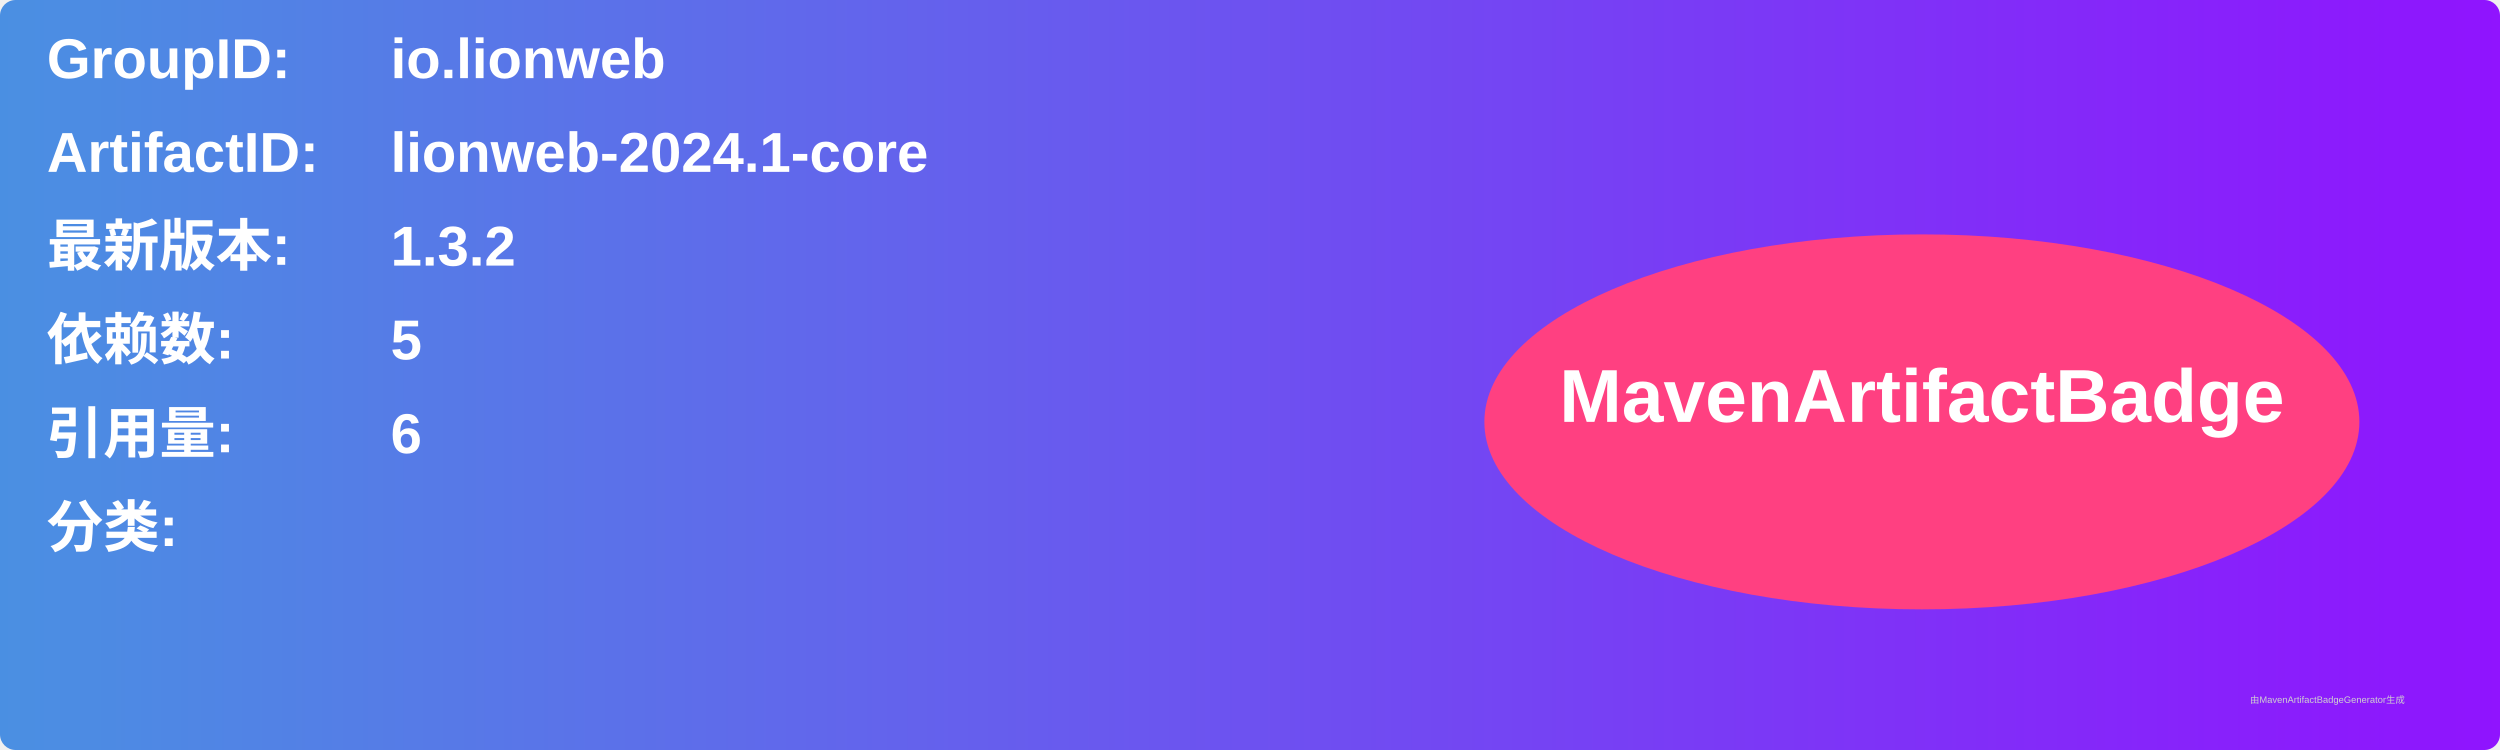
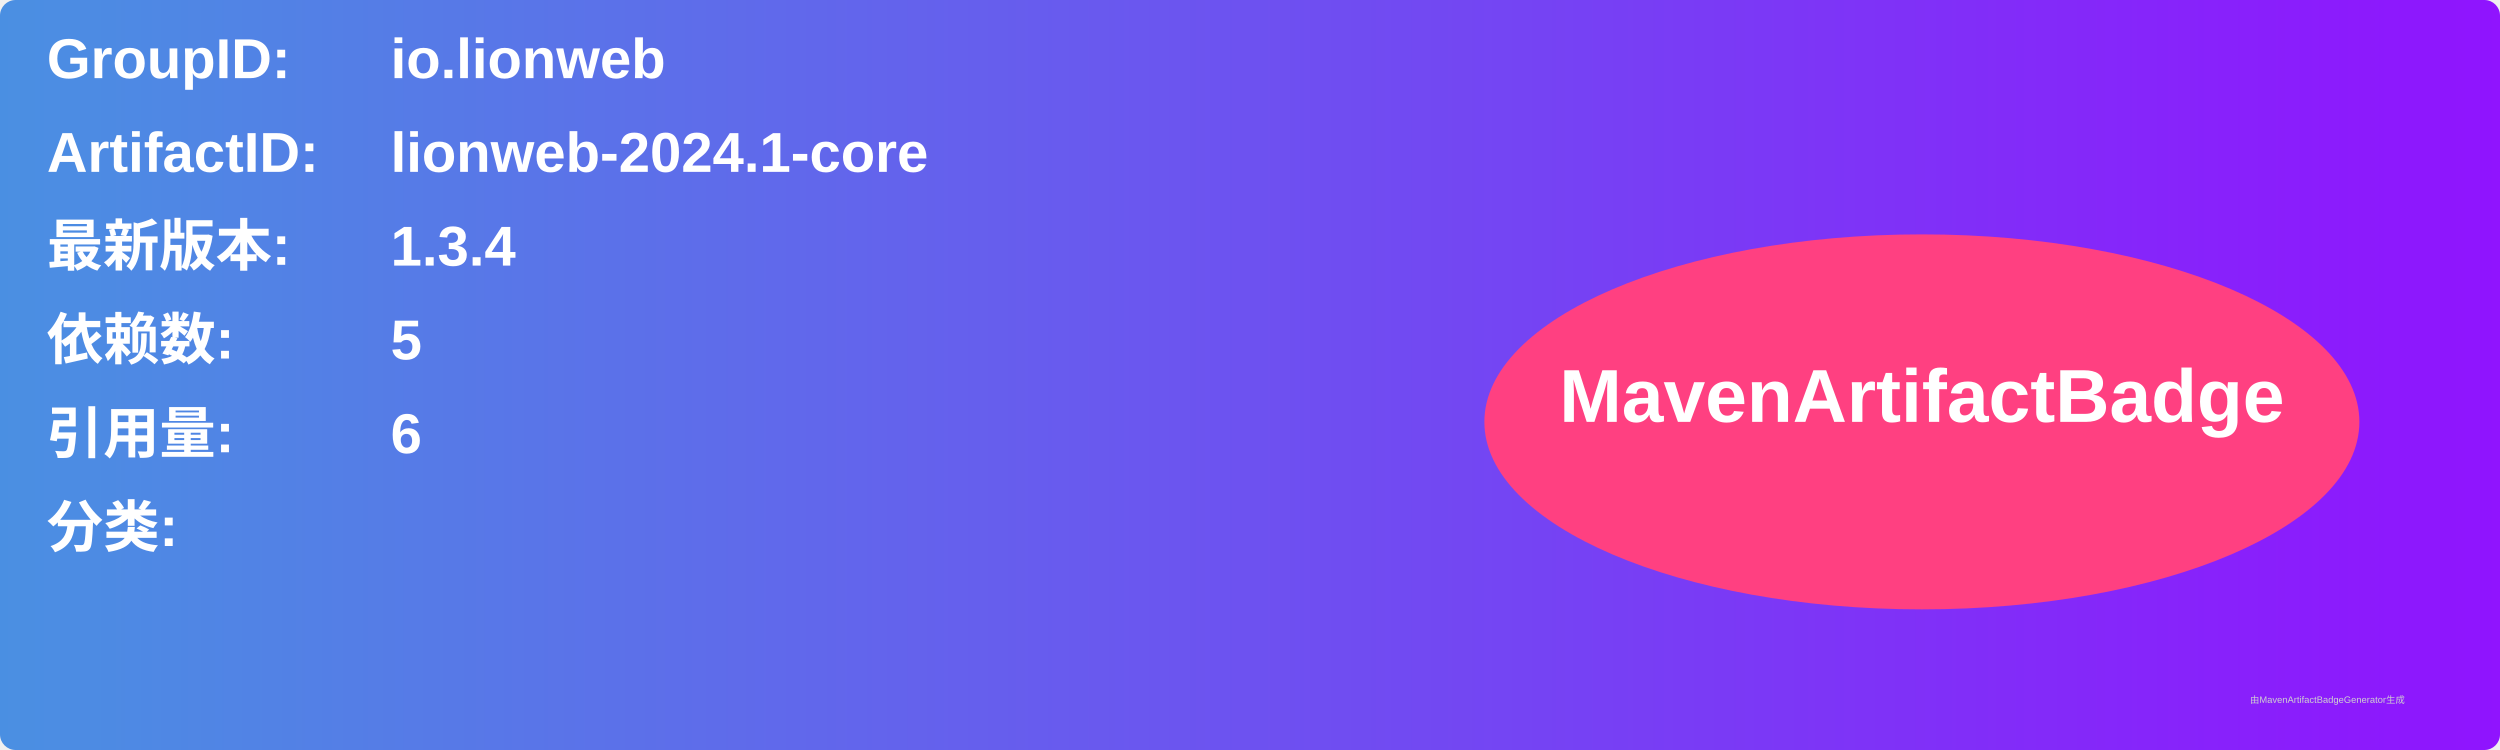
<svg xmlns="http://www.w3.org/2000/svg" width="800" height="240" viewBox="0 0 800 240">
  <linearGradient id="grad" x1="0%" y1="0%" x2="100%" y2="0%">
    <stop offset="0%" stop-color="#4a90e2" />
    <stop offset="100%" stop-color="#9013fe" />
  </linearGradient>
  <rect width="100%" height="100%" rx="5" ry="5" fill="url(#grad)" />
  <g transform="translate(15, 15)">
    <text x="0" y="10" font-family="Arial" font-size="18" fill="white" font-weight="bold" width="260">GroupID:</text>
    <text x="110" y="10" font-family="Arial" font-size="18" fill="white" font-weight="bold" width="460">io.lionweb</text>
    <text x="0" y="40" font-family="Arial" font-size="18" fill="white" font-weight="bold" width="260">ArtifactID:</text>
    <text x="110" y="40" font-family="Arial" font-size="18" fill="white" font-weight="bold" width="460">lionweb-2024.1-core</text>
    <text x="0" y="70" font-family="Arial" font-size="18" fill="white" font-weight="bold">最新版本:</text>
    <text x="110" y="70" font-family="Arial" font-size="18" fill="white" font-weight="bold">
-       <tspan font-weight="bold">1.3.2</tspan>
+       <tspan font-weight="bold">1.3.4</tspan>
    </text>
    <text x="0" y="100" font-family="Arial" font-size="18" fill="white" font-weight="bold">依赖数: </text>
    <text x="110" y="100" font-family="Arial" font-size="18" fill="white">
      <tspan font-weight="bold">5</tspan>
    </text>
    <text x="0" y="130" font-family="Arial" font-size="18" fill="white" font-weight="bold">引用量: </text>
    <text x="110" y="130" font-family="Arial" font-size="18" fill="white">
      <tspan font-weight="bold">6</tspan>
    </text>
    <text x="0" y="160" font-family="Arial" font-size="18" fill="white" font-weight="bold">分类:</text>
    <text x="10" y="190" font-family="Arial" font-size="10" fill="white">
      <tspan font-weight="bold" />
    </text>
    <ellipse cx="600" cy="120" rx="140" ry="60" fill="#ff4081" />
    <text x="600" y="120" text-anchor="middle" font-family="Arial" font-size="24" fill="white" font-weight="bold">MavenArtifactBadge</text>
  </g>
  <text x="720" y="225" font-family="Arial" font-size="3" fill="#d0d0d0">由MavenArtifactBadgeGenerator生成</text>
</svg>
